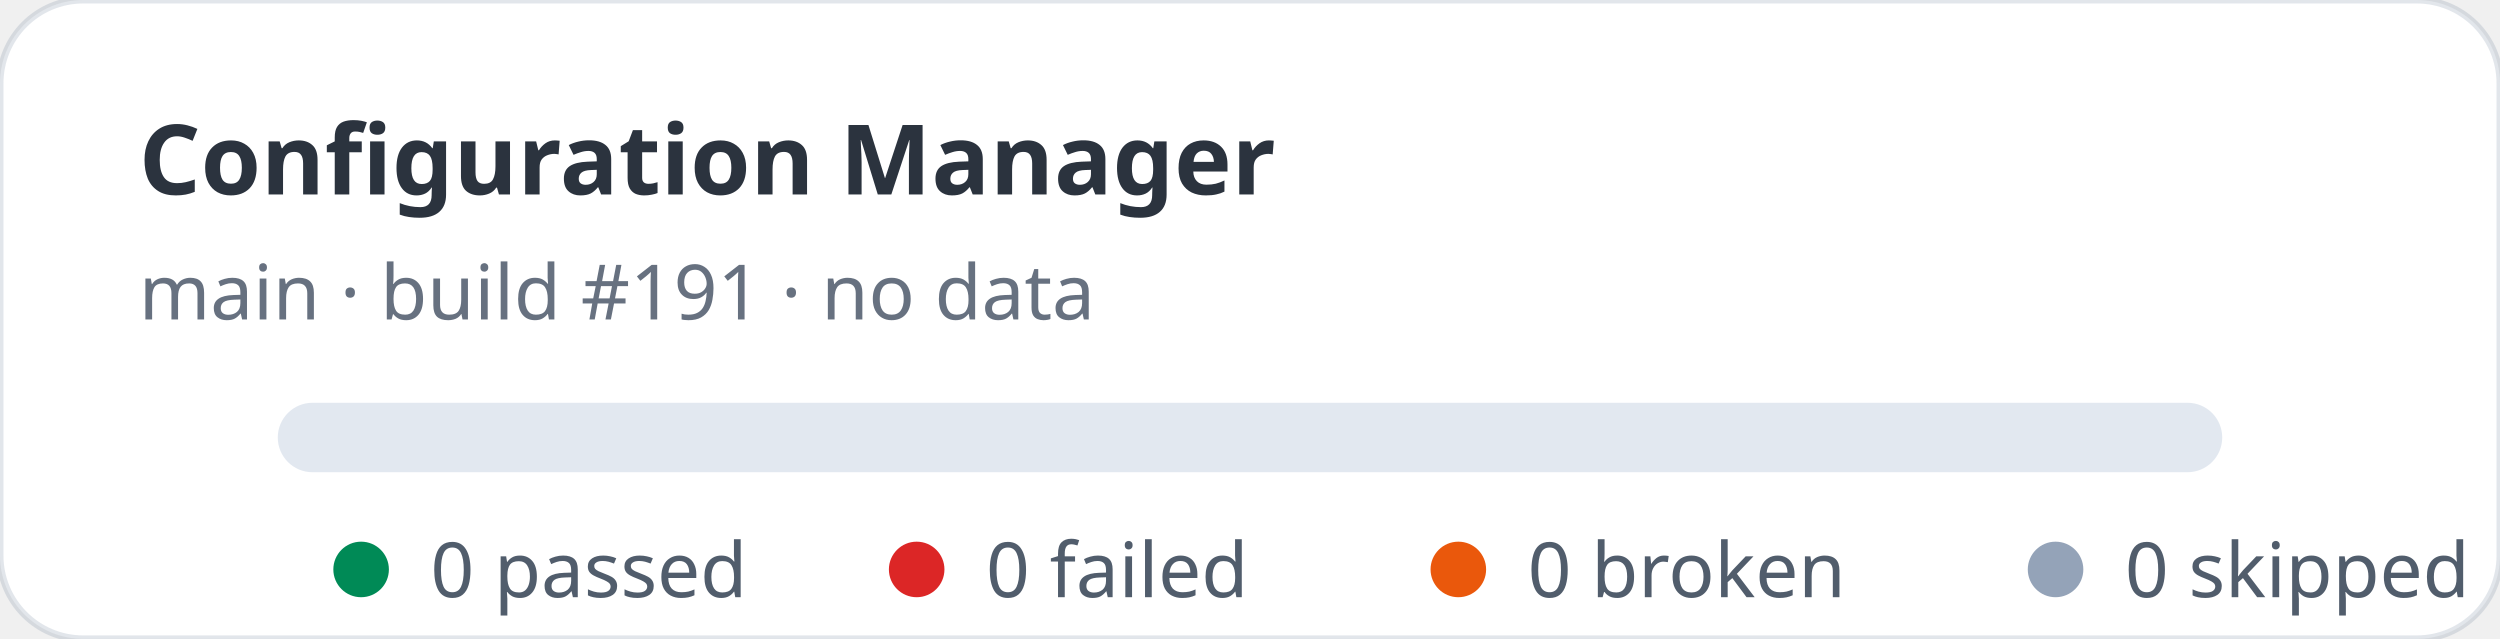
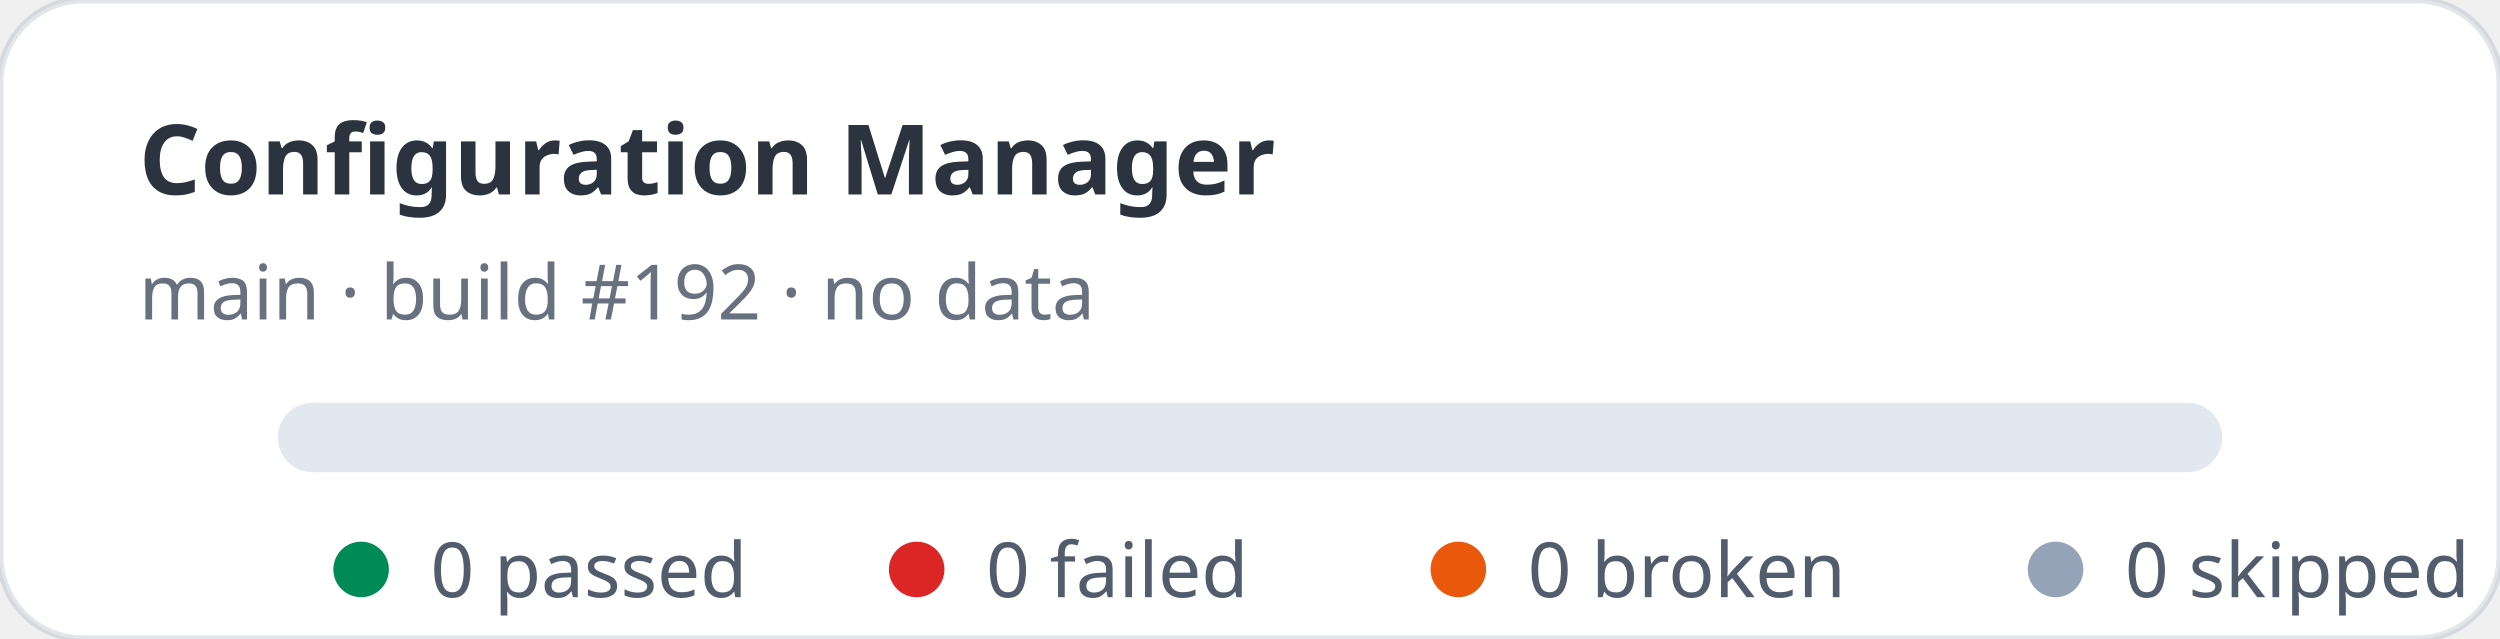
<svg xmlns="http://www.w3.org/2000/svg" width="360" height="92" viewBox="0 0 360 92" role="img" aria-label="Configuration Manager stats: 0 passed, 0 failed">
  <rect width="360" height="92" rx="12" fill="#ffffff" stroke="rgba(11,48,86,0.12)" />
  <text x="20" y="28" fill="rgba(1,10,24,0.83)" font-family="ui-sans-serif,system-ui,sans-serif" font-size="14" font-weight="700">Configuration Manager</text>
-   <text x="20" y="46" fill="rgba(2,19,44,0.6)" font-family="ui-sans-serif,system-ui,sans-serif" font-size="11">main · build #191 · no data</text>
+   <text x="20" y="46" fill="rgba(2,19,44,0.6)" font-family="ui-sans-serif,system-ui,sans-serif" font-size="11">main · build #192 · no data</text>
  <rect x="40" y="58" width="280" height="10" rx="5" fill="#e2e8f0" />
  <g font-family="ui-sans-serif,system-ui,sans-serif" font-size="11" fill="rgba(1,18,40,0.68)">
    <circle cx="52" cy="82" r="4" fill="#008a56" />
    <text x="62" y="86">0 passed</text>
    <circle cx="132" cy="82" r="4" fill="#dc2626" />
    <text x="142" y="86">0 failed</text>
    <circle cx="210" cy="82" r="4" fill="#ea580c" />
    <text x="220" y="86">0 broken</text>
    <circle cx="296" cy="82" r="4" fill="#94a3b8" />
    <text x="306" y="86">0 skipped</text>
  </g>
</svg>
